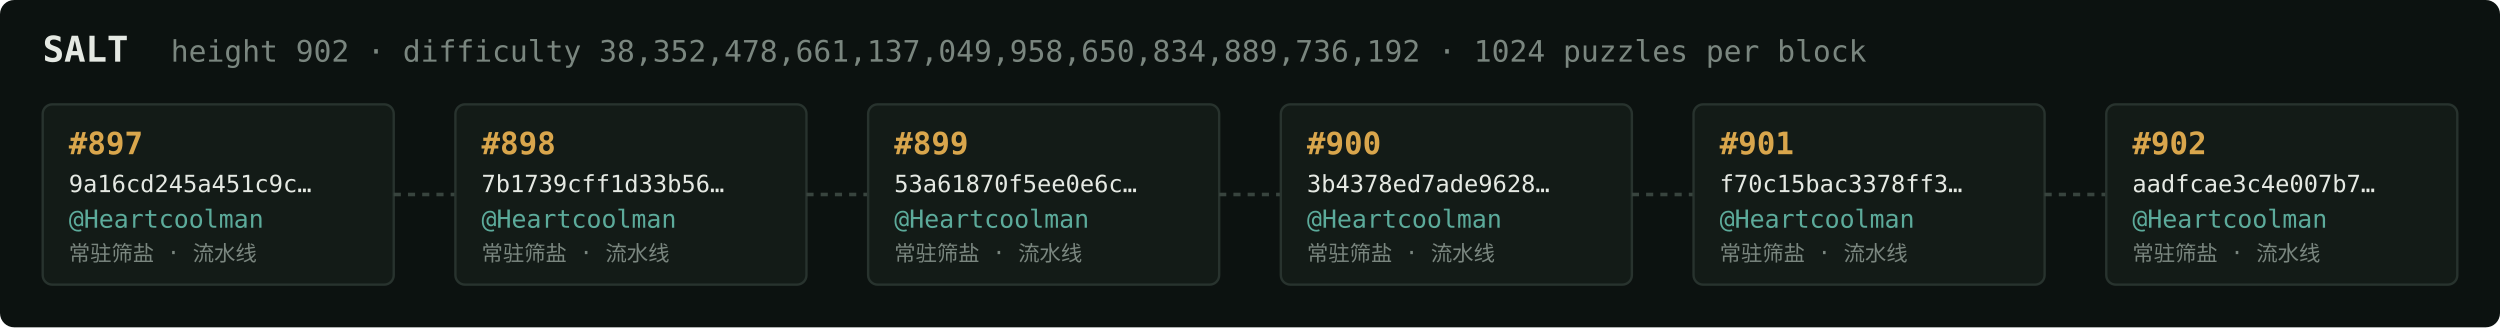
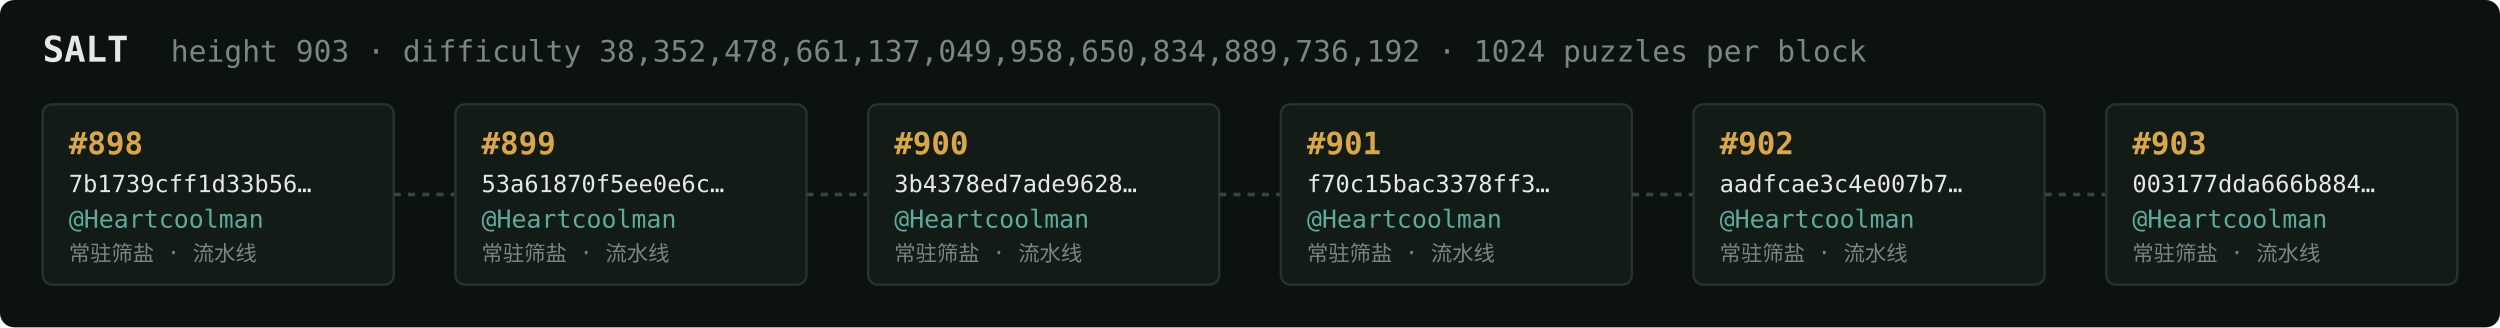
<svg xmlns="http://www.w3.org/2000/svg" width="1054" height="138" viewBox="0 0 1054 138" font-family="ui-monospace,SFMono-Regular,Menlo,monospace">
  <rect fill="#0c1210" width="1054" height="138" rx="6" />
  <text x="18" y="26" fill="#e5e9e3" font-size="15" font-weight="700">SALT</text>
-   <text x="72" y="26" fill="#7a867f" font-size="12.5">height 902 · difficulty 38,352,478,661,137,049,958,650,834,889,736,192 · 1024 puzzles per block</text>
+   <text x="72" y="26" fill="#7a867f" font-size="12.5">height 903 · difficulty 38,352,478,661,137,049,958,650,834,889,736,192 · 1024 puzzles per block</text>
  <rect x="18" y="44" width="148" height="76" rx="4" fill="#131b17" stroke="#28332e" stroke-width="1" />
-   <text x="29" y="65" fill="#d9a64c" font-size="13" font-weight="700">#897</text>
-   <text x="29" y="81" fill="#e5e9e3" font-size="10">9a16cd245a451c9c…</text>
+   <text x="29" y="65" fill="#d9a64c" font-size="13" font-weight="700">#898</text>
+   <text x="29" y="81" fill="#e5e9e3" font-size="10">7b1739cff1d33b56…</text>
  <text x="29" y="96" fill="#5cab9b" font-size="10.5">@Heartcoolman</text>
  <text x="29" y="110" fill="#7a867f" font-size="9">常驻筛盐 · 流水线</text>
  <line x1="166" y1="82.0" x2="192" y2="82.0" stroke="#38443e" stroke-width="1.5" stroke-dasharray="3 3" />
  <rect x="192" y="44" width="148" height="76" rx="4" fill="#131b17" stroke="#28332e" stroke-width="1" />
-   <text x="203" y="65" fill="#d9a64c" font-size="13" font-weight="700">#898</text>
-   <text x="203" y="81" fill="#e5e9e3" font-size="10">7b1739cff1d33b56…</text>
+   <text x="203" y="65" fill="#d9a64c" font-size="13" font-weight="700">#899</text>
+   <text x="203" y="81" fill="#e5e9e3" font-size="10">53a61870f5ee0e6c…</text>
  <text x="203" y="96" fill="#5cab9b" font-size="10.5">@Heartcoolman</text>
  <text x="203" y="110" fill="#7a867f" font-size="9">常驻筛盐 · 流水线</text>
  <line x1="340" y1="82.0" x2="366" y2="82.0" stroke="#38443e" stroke-width="1.5" stroke-dasharray="3 3" />
  <rect x="366" y="44" width="148" height="76" rx="4" fill="#131b17" stroke="#28332e" stroke-width="1" />
-   <text x="377" y="65" fill="#d9a64c" font-size="13" font-weight="700">#899</text>
-   <text x="377" y="81" fill="#e5e9e3" font-size="10">53a61870f5ee0e6c…</text>
+   <text x="377" y="65" fill="#d9a64c" font-size="13" font-weight="700">#900</text>
+   <text x="377" y="81" fill="#e5e9e3" font-size="10">3b4378ed7ade9628…</text>
  <text x="377" y="96" fill="#5cab9b" font-size="10.5">@Heartcoolman</text>
  <text x="377" y="110" fill="#7a867f" font-size="9">常驻筛盐 · 流水线</text>
  <line x1="514" y1="82.0" x2="540" y2="82.0" stroke="#38443e" stroke-width="1.5" stroke-dasharray="3 3" />
  <rect x="540" y="44" width="148" height="76" rx="4" fill="#131b17" stroke="#28332e" stroke-width="1" />
-   <text x="551" y="65" fill="#d9a64c" font-size="13" font-weight="700">#900</text>
-   <text x="551" y="81" fill="#e5e9e3" font-size="10">3b4378ed7ade9628…</text>
+   <text x="551" y="65" fill="#d9a64c" font-size="13" font-weight="700">#901</text>
+   <text x="551" y="81" fill="#e5e9e3" font-size="10">f70c15bac3378ff3…</text>
  <text x="551" y="96" fill="#5cab9b" font-size="10.5">@Heartcoolman</text>
  <text x="551" y="110" fill="#7a867f" font-size="9">常驻筛盐 · 流水线</text>
  <line x1="688" y1="82.0" x2="714" y2="82.0" stroke="#38443e" stroke-width="1.5" stroke-dasharray="3 3" />
  <rect x="714" y="44" width="148" height="76" rx="4" fill="#131b17" stroke="#28332e" stroke-width="1" />
-   <text x="725" y="65" fill="#d9a64c" font-size="13" font-weight="700">#901</text>
-   <text x="725" y="81" fill="#e5e9e3" font-size="10">f70c15bac3378ff3…</text>
+   <text x="725" y="65" fill="#d9a64c" font-size="13" font-weight="700">#902</text>
+   <text x="725" y="81" fill="#e5e9e3" font-size="10">aadfcae3c4e007b7…</text>
  <text x="725" y="96" fill="#5cab9b" font-size="10.5">@Heartcoolman</text>
  <text x="725" y="110" fill="#7a867f" font-size="9">常驻筛盐 · 流水线</text>
  <line x1="862" y1="82.0" x2="888" y2="82.0" stroke="#38443e" stroke-width="1.5" stroke-dasharray="3 3" />
  <rect x="888" y="44" width="148" height="76" rx="4" fill="#131b17" stroke="#28332e" stroke-width="1" />
-   <text x="899" y="65" fill="#d9a64c" font-size="13" font-weight="700">#902</text>
-   <text x="899" y="81" fill="#e5e9e3" font-size="10">aadfcae3c4e007b7…</text>
+   <text x="899" y="65" fill="#d9a64c" font-size="13" font-weight="700">#903</text>
+   <text x="899" y="81" fill="#e5e9e3" font-size="10">003177dda666b884…</text>
  <text x="899" y="96" fill="#5cab9b" font-size="10.5">@Heartcoolman</text>
  <text x="899" y="110" fill="#7a867f" font-size="9">常驻筛盐 · 流水线</text>
</svg>
